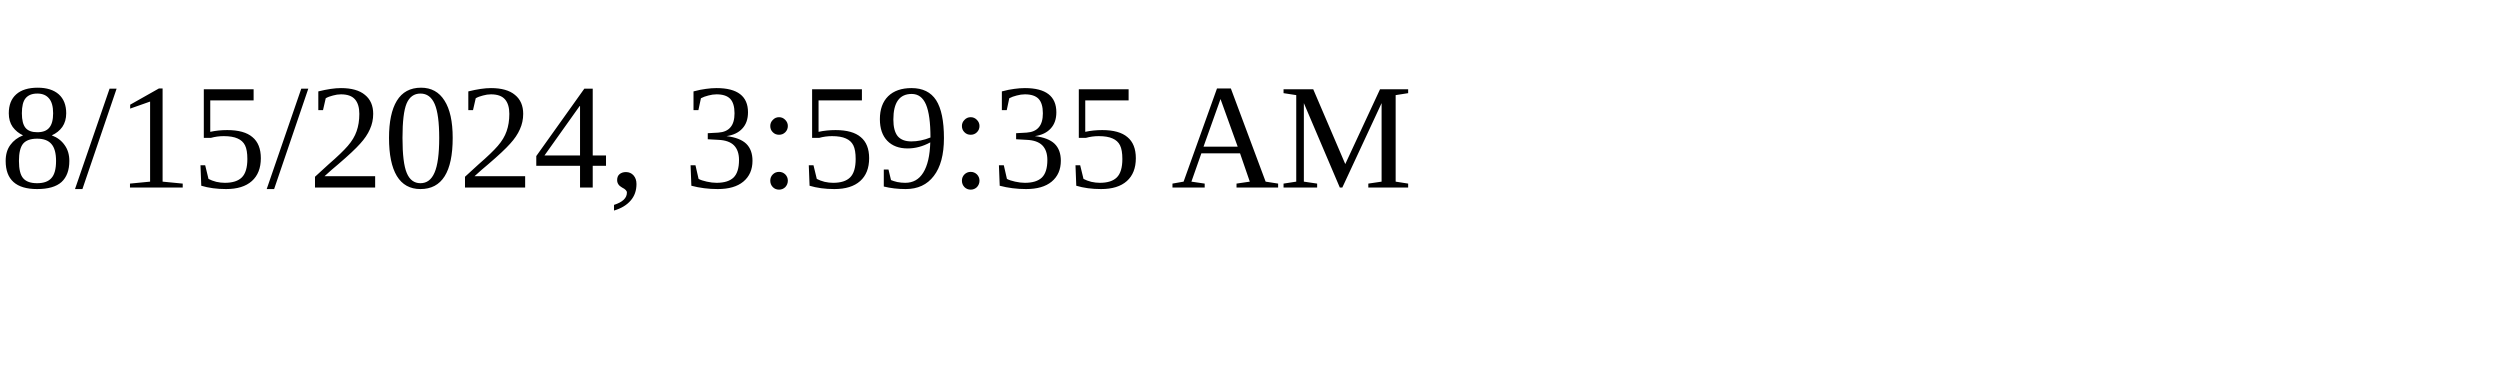
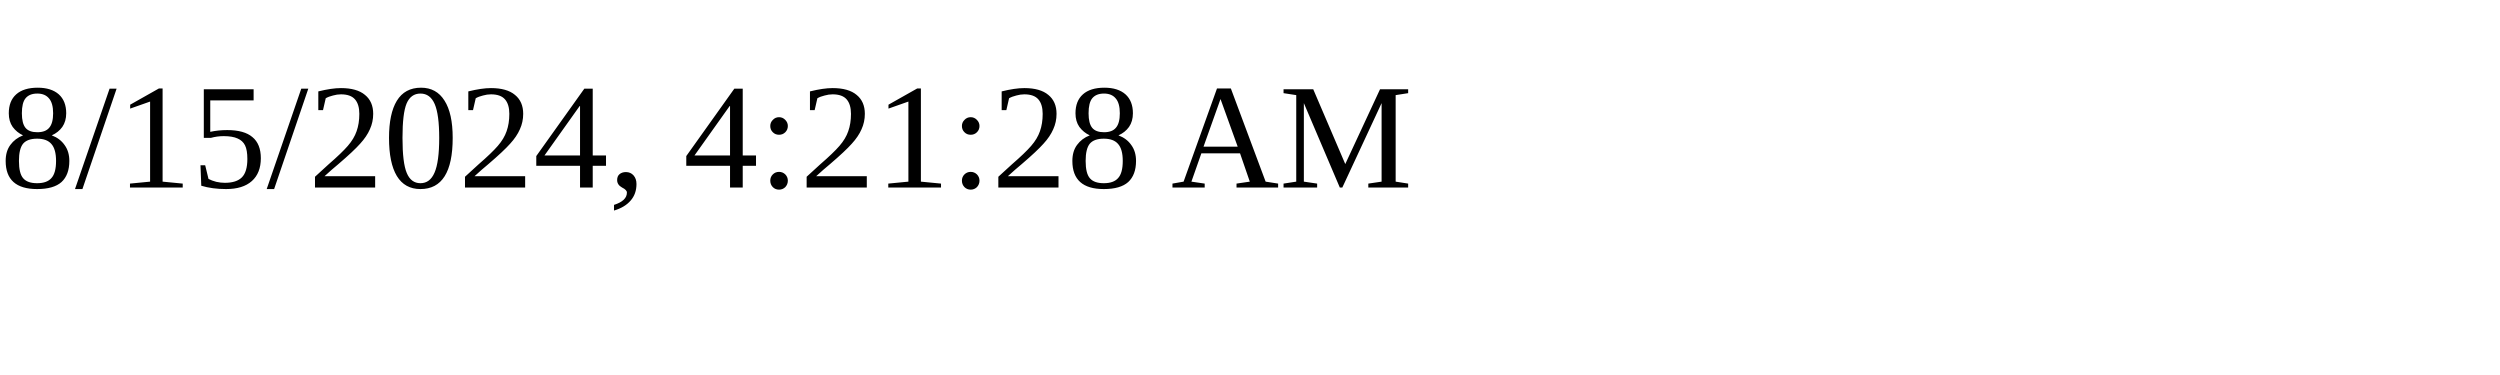
<svg xmlns="http://www.w3.org/2000/svg" height="30" width="200">
-   <text x="0" y="15">8/15/2024, 3:59:35 AM</text>
+   <text x="0" y="15">8/15/2024, 4:21:28 AM</text>
</svg>
